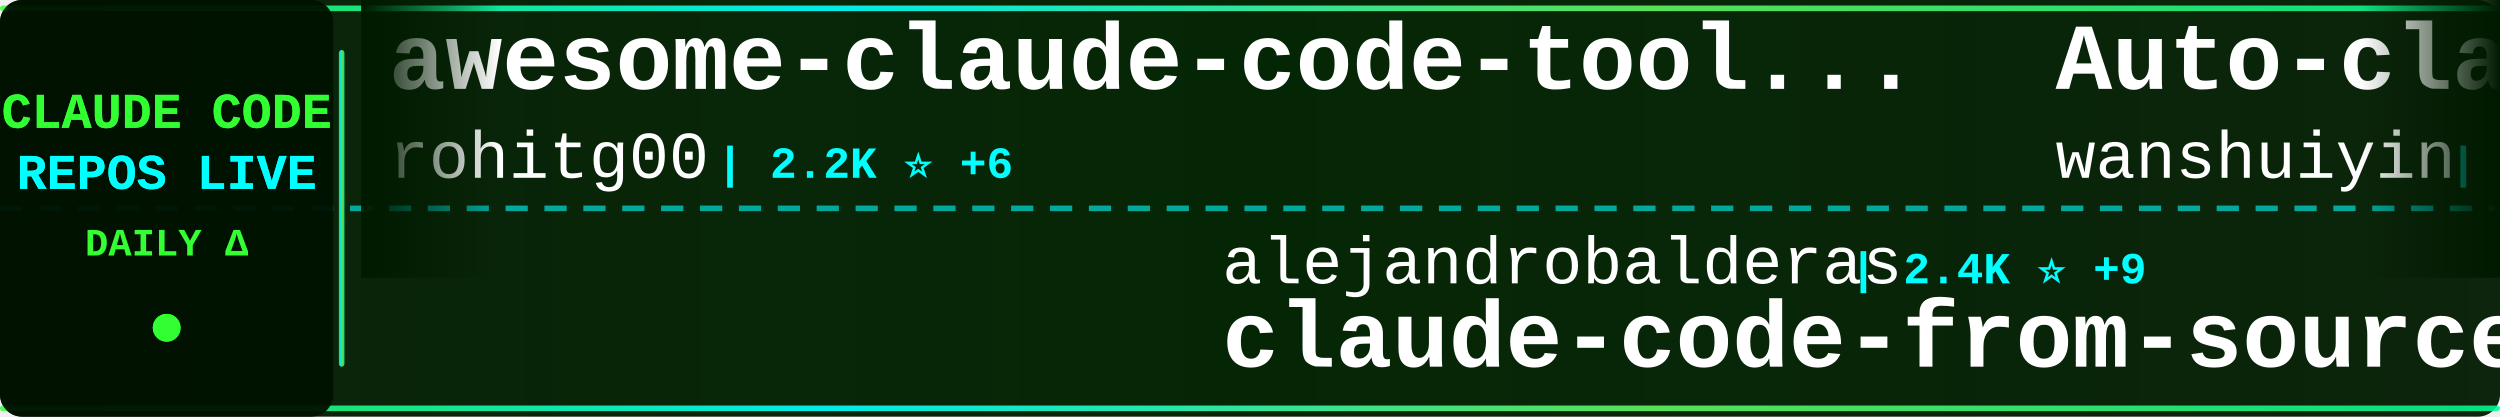
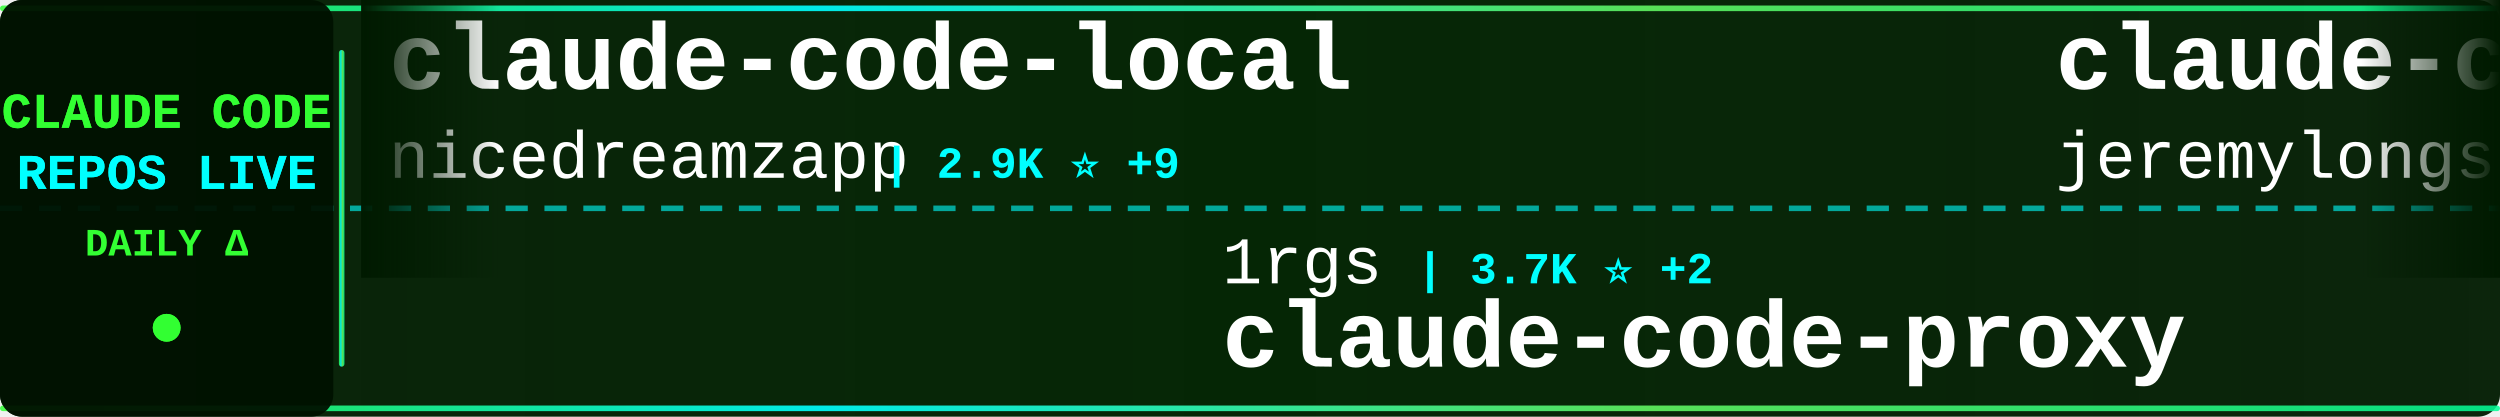
<svg xmlns="http://www.w3.org/2000/svg" width="900" height="150">
  <defs>
    <linearGradient id="tickerBg" x1="0%" y1="0%" x2="100%" y2="0%">
      <stop offset="0%" style="stop-color:#001a00;stop-opacity:0.95" />
      <stop offset="50%" style="stop-color:#002200;stop-opacity:0.98" />
      <stop offset="100%" style="stop-color:#001a00;stop-opacity:0.95" />
    </linearGradient>
    <linearGradient id="borderGrad" x1="0%" y1="0%" x2="100%" y2="0%">
      <stop offset="0%" style="stop-color:#33ff33;stop-opacity:0.85">
        <animate attributeName="stop-opacity" values="0.85;1;0.85" dur="2s" repeatCount="indefinite" />
      </stop>
      <stop offset="33%" style="stop-color:#00ffff;stop-opacity:0.9">
        <animate attributeName="stop-opacity" values="0.9;1;0.9" dur="2.2s" repeatCount="indefinite" />
      </stop>
      <stop offset="66%" style="stop-color:#66ff66;stop-opacity:0.85">
        <animate attributeName="stop-opacity" values="0.85;1;0.85" dur="1.8s" repeatCount="indefinite" />
      </stop>
      <stop offset="100%" style="stop-color:#00ff99;stop-opacity:0.85">
        <animate attributeName="stop-opacity" values="0.85;1;0.85" dur="2s" repeatCount="indefinite" />
      </stop>
    </linearGradient>
    <filter id="textGlow">
      <feGaussianBlur stdDeviation="0.1" result="coloredBlur" />
      <feMerge>
        <feMergeNode in="coloredBlur" />
        <feMergeNode in="SourceGraphic" />
      </feMerge>
    </filter>
    <filter id="metricGlow">
      <feGaussianBlur stdDeviation="0.2" result="coloredBlur" />
      <feMerge>
        <feMergeNode in="coloredBlur" />
        <feMergeNode in="SourceGraphic" />
      </feMerge>
    </filter>
    <linearGradient id="leftFade" x1="0%" y1="0%" x2="100%" y2="0%">
      <stop offset="0%" style="stop-color:#001a00;stop-opacity:1" />
      <stop offset="100%" style="stop-color:#001a00;stop-opacity:0" />
    </linearGradient>
    <linearGradient id="rightFade" x1="0%" y1="0%" x2="100%" y2="0%">
      <stop offset="0%" style="stop-color:#001a00;stop-opacity:0" />
      <stop offset="100%" style="stop-color:#001a00;stop-opacity:1" />
    </linearGradient>
  </defs>
  <rect width="900" height="150" fill="url(#tickerBg)" rx="8" />
  <rect x="0" y="2" width="900" height="2" fill="url(#borderGrad)" rx="1" />
  <rect x="0" y="146" width="900" height="2" fill="url(#borderGrad)" rx="1" />
  <line x1="0" y1="75" x2="900" y2="75" stroke="#00ffff" stroke-width="2" stroke-dasharray="8 6" opacity="0.6" />
  <rect x="0" y="0" width="120" height="150" fill="#001100" opacity="0.95" rx="8" />
  <text x="60" y="46" font-family="'Courier New', monospace" font-size="18" font-weight="bold" fill="#33ff33" text-anchor="middle" filter="url(#textGlow)">
    CLAUDE CODE
  </text>
  <text x="60" y="68" font-family="'Courier New', monospace" font-size="18" font-weight="bold" fill="#00ffff" text-anchor="middle" filter="url(#textGlow)">
    REPOS LIVE
  </text>
  <text x="60" y="92" font-family="'Courier New', monospace" font-size="14" font-weight="bold" fill="#33ff33" text-anchor="middle">
    DAILY Δ
  </text>
  <circle cx="60" cy="118" r="5" fill="#33ff33" filter="url(#metricGlow)">
    <animate attributeName="r" values="4;6;4" dur="1.5s" repeatCount="indefinite" />
    <animate attributeName="opacity" values="0.6;1;0.6" dur="1.5s" repeatCount="indefinite" />
  </circle>
  <rect x="122" y="18" width="2" height="114" fill="url(#borderGrad)" rx="1" />
  <clipPath id="tickerClip">
    <rect x="130" y="0" width="770" height="150" />
  </clipPath>
  <g clip-path="url(#tickerClip)">
    <g id="tickerItems">
      <animateTransform attributeName="transform" attributeType="XML" type="translate" from="0 0" to="-3000 0" dur="54s" repeatCount="indefinite" />
      <g transform="translate(0, 0)">
+         <text x="140" y="32" font-family="'Courier New', monospace" font-size="34" font-weight="bold" fill="#ffffff">claude-code-local</text>
+         <text x="140" y="64" font-family="'Courier New', monospace" font-size="24" font-weight="normal" fill="#ffffff" opacity="1.0">nicedreamzapp</text>
+         <text x="318" y="64" font-family="'Courier New', monospace" font-size="16" font-weight="bold" fill="#00ffff"> | 2.9K ⭐ +9</text>
+       </g>
+       <g transform="translate(300, 0)">
+         <text x="140" y="102" font-family="'Courier New', monospace" font-size="24" font-weight="normal" fill="#ffffff" opacity="1.0">1rgs</text>
+         <text x="210" y="102" font-family="'Courier New', monospace" font-size="16" font-weight="bold" fill="#00ffff"> | 3.7K ⭐ +2</text>
+         <text x="140" y="132" font-family="'Courier New', monospace" font-size="34" font-weight="bold" fill="#ffffff">claude-code-proxy</text>
+       </g>
+       <g transform="translate(600, 0)">
+         <text x="140" y="32" font-family="'Courier New', monospace" font-size="34" font-weight="bold" fill="#ffffff">claude-code-plugins-plus...</text>
+         <text x="140" y="64" font-family="'Courier New', monospace" font-size="24" font-weight="normal" fill="#ffffff" opacity="1.0">jeremylongshore</text>
+         <text x="342" y="64" font-family="'Courier New', monospace" font-size="16" font-weight="bold" fill="#00ffff"> | 2.5K ⭐ +3</text>
+       </g>
+       <g transform="translate(900, 0)">
+         <text x="140" y="102" font-family="'Courier New', monospace" font-size="24" font-weight="normal" fill="#ffffff" opacity="1.0">FlorianBruniaux</text>
+         <text x="342" y="102" font-family="'Courier New', monospace" font-size="16" font-weight="bold" fill="#00ffff"> | 5.3K ⭐ +17</text>
+         <text x="140" y="132" font-family="'Courier New', monospace" font-size="34" font-weight="bold" fill="#ffffff">claude-code-ultimate-gui...</text>
+       </g>
+       <g transform="translate(1200, 0)">
+         <text x="140" y="32" font-family="'Courier New', monospace" font-size="34" font-weight="bold" fill="#ffffff">claude-code-from-scratch</text>
+         <text x="140" y="64" font-family="'Courier New', monospace" font-size="24" font-weight="normal" fill="#ffffff" opacity="1.0">Windy3f3f3f3f</text>
+         <text x="318" y="64" font-family="'Courier New', monospace" font-size="16" font-weight="bold" fill="#00ffff"> | 2.0K ⭐ +99</text>
+       </g>
+       <g transform="translate(1500, 0)">
+         <text x="140" y="102" font-family="'Courier New', monospace" font-size="24" font-weight="normal" fill="#ffffff" opacity="1.0">oboard</text>
+         <text x="234" y="102" font-family="'Courier New', monospace" font-size="16" font-weight="bold" fill="#00ffff"> | 3.2K ⭐ +2</text>
+         <text x="140" y="132" font-family="'Courier New', monospace" font-size="34" font-weight="bold" fill="#ffffff">claude-code-rev</text>
+       </g>
+       <g transform="translate(1800, 0)">
+         <text x="140" y="32" font-family="'Courier New', monospace" font-size="34" font-weight="bold" fill="#ffffff">Claude-Code-Workflow</text>
+         <text x="140" y="64" font-family="'Courier New', monospace" font-size="24" font-weight="normal" fill="#ffffff" opacity="1.0">catlog22</text>
+         <text x="258" y="64" font-family="'Courier New', monospace" font-size="16" font-weight="bold" fill="#00ffff"> | 2.1K ⭐ +1</text>
+       </g>
+       <g transform="translate(2100, 0)">
+         <text x="140" y="102" font-family="'Courier New', monospace" font-size="24" font-weight="normal" fill="#ffffff" opacity="1.0">zstmfhy</text>
+         <text x="246" y="102" font-family="'Courier New', monospace" font-size="16" font-weight="bold" fill="#00ffff"> | 190 ⭐</text>
+         <text x="140" y="132" font-family="'Courier New', monospace" font-size="34" font-weight="bold" fill="#ffffff">Claude-code</text>
+       </g>
+       <g transform="translate(2400, 0)">
        <text x="140" y="32" font-family="'Courier New', monospace" font-size="34" font-weight="bold" fill="#ffffff">awesome-claude-code-tool...</text>
        <text x="140" y="64" font-family="'Courier New', monospace" font-size="24" font-weight="normal" fill="#ffffff" opacity="1.0">rohitg00</text>
-         <text x="258" y="64" font-family="'Courier New', monospace" font-size="16" font-weight="bold" fill="#00ffff"> | 2.2K ⭐ +6</text>
-       </g>
-       <g transform="translate(300, 0)">
-         <text x="140" y="102" font-family="'Courier New', monospace" font-size="24" font-weight="normal" fill="#ffffff" opacity="1.0">alejandrobalderas</text>
-         <text x="366" y="102" font-family="'Courier New', monospace" font-size="16" font-weight="bold" fill="#00ffff"> | 2.4K ⭐ +9</text>
-         <text x="140" y="132" font-family="'Courier New', monospace" font-size="34" font-weight="bold" fill="#ffffff">claude-code-from-source</text>
-       </g>
-       <g transform="translate(600, 0)">
-         <text x="140" y="32" font-family="'Courier New', monospace" font-size="34" font-weight="bold" fill="#ffffff">Auto-claude-code-researc...</text>
-         <text x="140" y="64" font-family="'Courier New', monospace" font-size="24" font-weight="normal" fill="#ffffff" opacity="1.0">wanshuiyin</text>
-         <text x="282" y="64" font-family="'Courier New', monospace" font-size="16" font-weight="bold" fill="#00ffff"> | 12.9K ⭐ +46</text>
-       </g>
-       <g transform="translate(900, 0)">
-         <text x="140" y="102" font-family="'Courier New', monospace" font-size="24" font-weight="normal" fill="#ffffff" opacity="1.0">SeemSeam</text>
-         <text x="258" y="102" font-family="'Courier New', monospace" font-size="16" font-weight="bold" fill="#00ffff"> | 3.2K ⭐ +9</text>
-         <text x="140" y="132" font-family="'Courier New', monospace" font-size="34" font-weight="bold" fill="#ffffff">claude_codex_bridge</text>
-       </g>
-       <g transform="translate(1200, 0)">
-         <text x="140" y="32" font-family="'Courier New', monospace" font-size="34" font-weight="bold" fill="#ffffff">claude-code-source</text>
-         <text x="140" y="64" font-family="'Courier New', monospace" font-size="24" font-weight="normal" fill="#ffffff" opacity="1.0">JrCx7scC</text>
-         <text x="258" y="64" font-family="'Courier New', monospace" font-size="16" font-weight="bold" fill="#00ffff"> | 371 ⭐</text>
-       </g>
-       <g transform="translate(1500, 0)">
-         <text x="140" y="102" font-family="'Courier New', monospace" font-size="24" font-weight="normal" fill="#ffffff" opacity="1.0">OneRedOak</text>
-         <text x="270" y="102" font-family="'Courier New', monospace" font-size="16" font-weight="bold" fill="#00ffff"> | 3.8K ⭐ +2</text>
-         <text x="140" y="132" font-family="'Courier New', monospace" font-size="34" font-weight="bold" fill="#ffffff">claude-code-workflows</text>
-       </g>
-       <g transform="translate(1800, 0)">
-         <text x="140" y="32" font-family="'Courier New', monospace" font-size="34" font-weight="bold" fill="#ffffff">claude-code-source-build</text>
-         <text x="140" y="64" font-family="'Courier New', monospace" font-size="24" font-weight="normal" fill="#ffffff" opacity="1.0">andrew-kramer-inno</text>
-         <text x="378" y="64" font-family="'Courier New', monospace" font-size="16" font-weight="bold" fill="#00ffff"> | 593 ⭐</text>
-       </g>
-       <g transform="translate(2100, 0)">
-         <text x="140" y="102" font-family="'Courier New', monospace" font-size="24" font-weight="normal" fill="#ffffff" opacity="1.0">ghuntley</text>
-         <text x="258" y="102" font-family="'Courier New', monospace" font-size="16" font-weight="bold" fill="#00ffff"> | 986 ⭐</text>
-         <text x="140" y="132" font-family="'Courier New', monospace" font-size="34" font-weight="bold" fill="#ffffff">claude-code-source-code-...</text>
-       </g>
-       <g transform="translate(2400, 0)">
-         <text x="140" y="32" font-family="'Courier New', monospace" font-size="34" font-weight="bold" fill="#ffffff">claude-code-harness</text>
-         <text x="140" y="64" font-family="'Courier New', monospace" font-size="24" font-weight="normal" fill="#ffffff" opacity="1.0">Chachamaru127</text>
-         <text x="318" y="64" font-family="'Courier New', monospace" font-size="16" font-weight="bold" fill="#00ffff"> | 2.9K ⭐ +10</text>
+         <text x="258" y="64" font-family="'Courier New', monospace" font-size="16" font-weight="bold" fill="#00ffff"> | 2.2K ⭐ +5</text>
      </g>
      <g transform="translate(2700, 0)">
-         <text x="140" y="102" font-family="'Courier New', monospace" font-size="24" font-weight="normal" fill="#ffffff" opacity="1.0">nicedreamzapp</text>
-         <text x="318" y="102" font-family="'Courier New', monospace" font-size="16" font-weight="bold" fill="#00ffff"> | 2.9K ⭐ +8</text>
-         <text x="140" y="132" font-family="'Courier New', monospace" font-size="34" font-weight="bold" fill="#ffffff">claude-code-local</text>
+         <text x="140" y="102" font-family="'Courier New', monospace" font-size="24" font-weight="normal" fill="#ffffff" opacity="1.0">anthropics</text>
+         <text x="282" y="102" font-family="'Courier New', monospace" font-size="16" font-weight="bold" fill="#00ffff"> | 890 ⭐ +2</text>
+         <text x="140" y="132" font-family="'Courier New', monospace" font-size="34" font-weight="bold" fill="#ffffff">claude-code-base-action</text>
      </g>
      <g transform="translate(3000, 0)">
-         <text x="140" y="32" font-family="'Courier New', monospace" font-size="34" font-weight="bold" fill="#ffffff">awesome-claude-code-tool...</text>
-         <text x="140" y="64" font-family="'Courier New', monospace" font-size="24" font-weight="normal" fill="#ffffff" opacity="1.0">rohitg00</text>
-         <text x="258" y="64" font-family="'Courier New', monospace" font-size="16" font-weight="bold" fill="#00ffff"> | 2.2K ⭐ +6</text>
+         <text x="140" y="32" font-family="'Courier New', monospace" font-size="34" font-weight="bold" fill="#ffffff">claude-code-local</text>
+         <text x="140" y="64" font-family="'Courier New', monospace" font-size="24" font-weight="normal" fill="#ffffff" opacity="1.0">nicedreamzapp</text>
+         <text x="318" y="64" font-family="'Courier New', monospace" font-size="16" font-weight="bold" fill="#00ffff"> | 2.9K ⭐ +9</text>
      </g>
      <g transform="translate(3300, 0)">
-         <text x="140" y="102" font-family="'Courier New', monospace" font-size="24" font-weight="normal" fill="#ffffff" opacity="1.0">alejandrobalderas</text>
-         <text x="366" y="102" font-family="'Courier New', monospace" font-size="16" font-weight="bold" fill="#00ffff"> | 2.4K ⭐ +9</text>
-         <text x="140" y="132" font-family="'Courier New', monospace" font-size="34" font-weight="bold" fill="#ffffff">claude-code-from-source</text>
+         <text x="140" y="102" font-family="'Courier New', monospace" font-size="24" font-weight="normal" fill="#ffffff" opacity="1.0">1rgs</text>
+         <text x="210" y="102" font-family="'Courier New', monospace" font-size="16" font-weight="bold" fill="#00ffff"> | 3.7K ⭐ +2</text>
+         <text x="140" y="132" font-family="'Courier New', monospace" font-size="34" font-weight="bold" fill="#ffffff">claude-code-proxy</text>
      </g>
      <g transform="translate(3600, 0)">
-         <text x="140" y="32" font-family="'Courier New', monospace" font-size="34" font-weight="bold" fill="#ffffff">Auto-claude-code-researc...</text>
-         <text x="140" y="64" font-family="'Courier New', monospace" font-size="24" font-weight="normal" fill="#ffffff" opacity="1.0">wanshuiyin</text>
-         <text x="282" y="64" font-family="'Courier New', monospace" font-size="16" font-weight="bold" fill="#00ffff"> | 12.9K ⭐ +46</text>
+         <text x="140" y="32" font-family="'Courier New', monospace" font-size="34" font-weight="bold" fill="#ffffff">claude-code-plugins-plus...</text>
+         <text x="140" y="64" font-family="'Courier New', monospace" font-size="24" font-weight="normal" fill="#ffffff" opacity="1.0">jeremylongshore</text>
+         <text x="342" y="64" font-family="'Courier New', monospace" font-size="16" font-weight="bold" fill="#00ffff"> | 2.5K ⭐ +3</text>
      </g>
      <g transform="translate(3900, 0)">
-         <text x="140" y="102" font-family="'Courier New', monospace" font-size="24" font-weight="normal" fill="#ffffff" opacity="1.0">SeemSeam</text>
-         <text x="258" y="102" font-family="'Courier New', monospace" font-size="16" font-weight="bold" fill="#00ffff"> | 3.2K ⭐ +9</text>
-         <text x="140" y="132" font-family="'Courier New', monospace" font-size="34" font-weight="bold" fill="#ffffff">claude_codex_bridge</text>
+         <text x="140" y="102" font-family="'Courier New', monospace" font-size="24" font-weight="normal" fill="#ffffff" opacity="1.0">FlorianBruniaux</text>
+         <text x="342" y="102" font-family="'Courier New', monospace" font-size="16" font-weight="bold" fill="#00ffff"> | 5.3K ⭐ +17</text>
+         <text x="140" y="132" font-family="'Courier New', monospace" font-size="34" font-weight="bold" fill="#ffffff">claude-code-ultimate-gui...</text>
      </g>
    </g>
  </g>
  <rect x="130" y="0" width="50" height="100" fill="url(#leftFade)" />
  <rect x="850" y="0" width="50" height="100" fill="url(#rightFade)" />
</svg>
